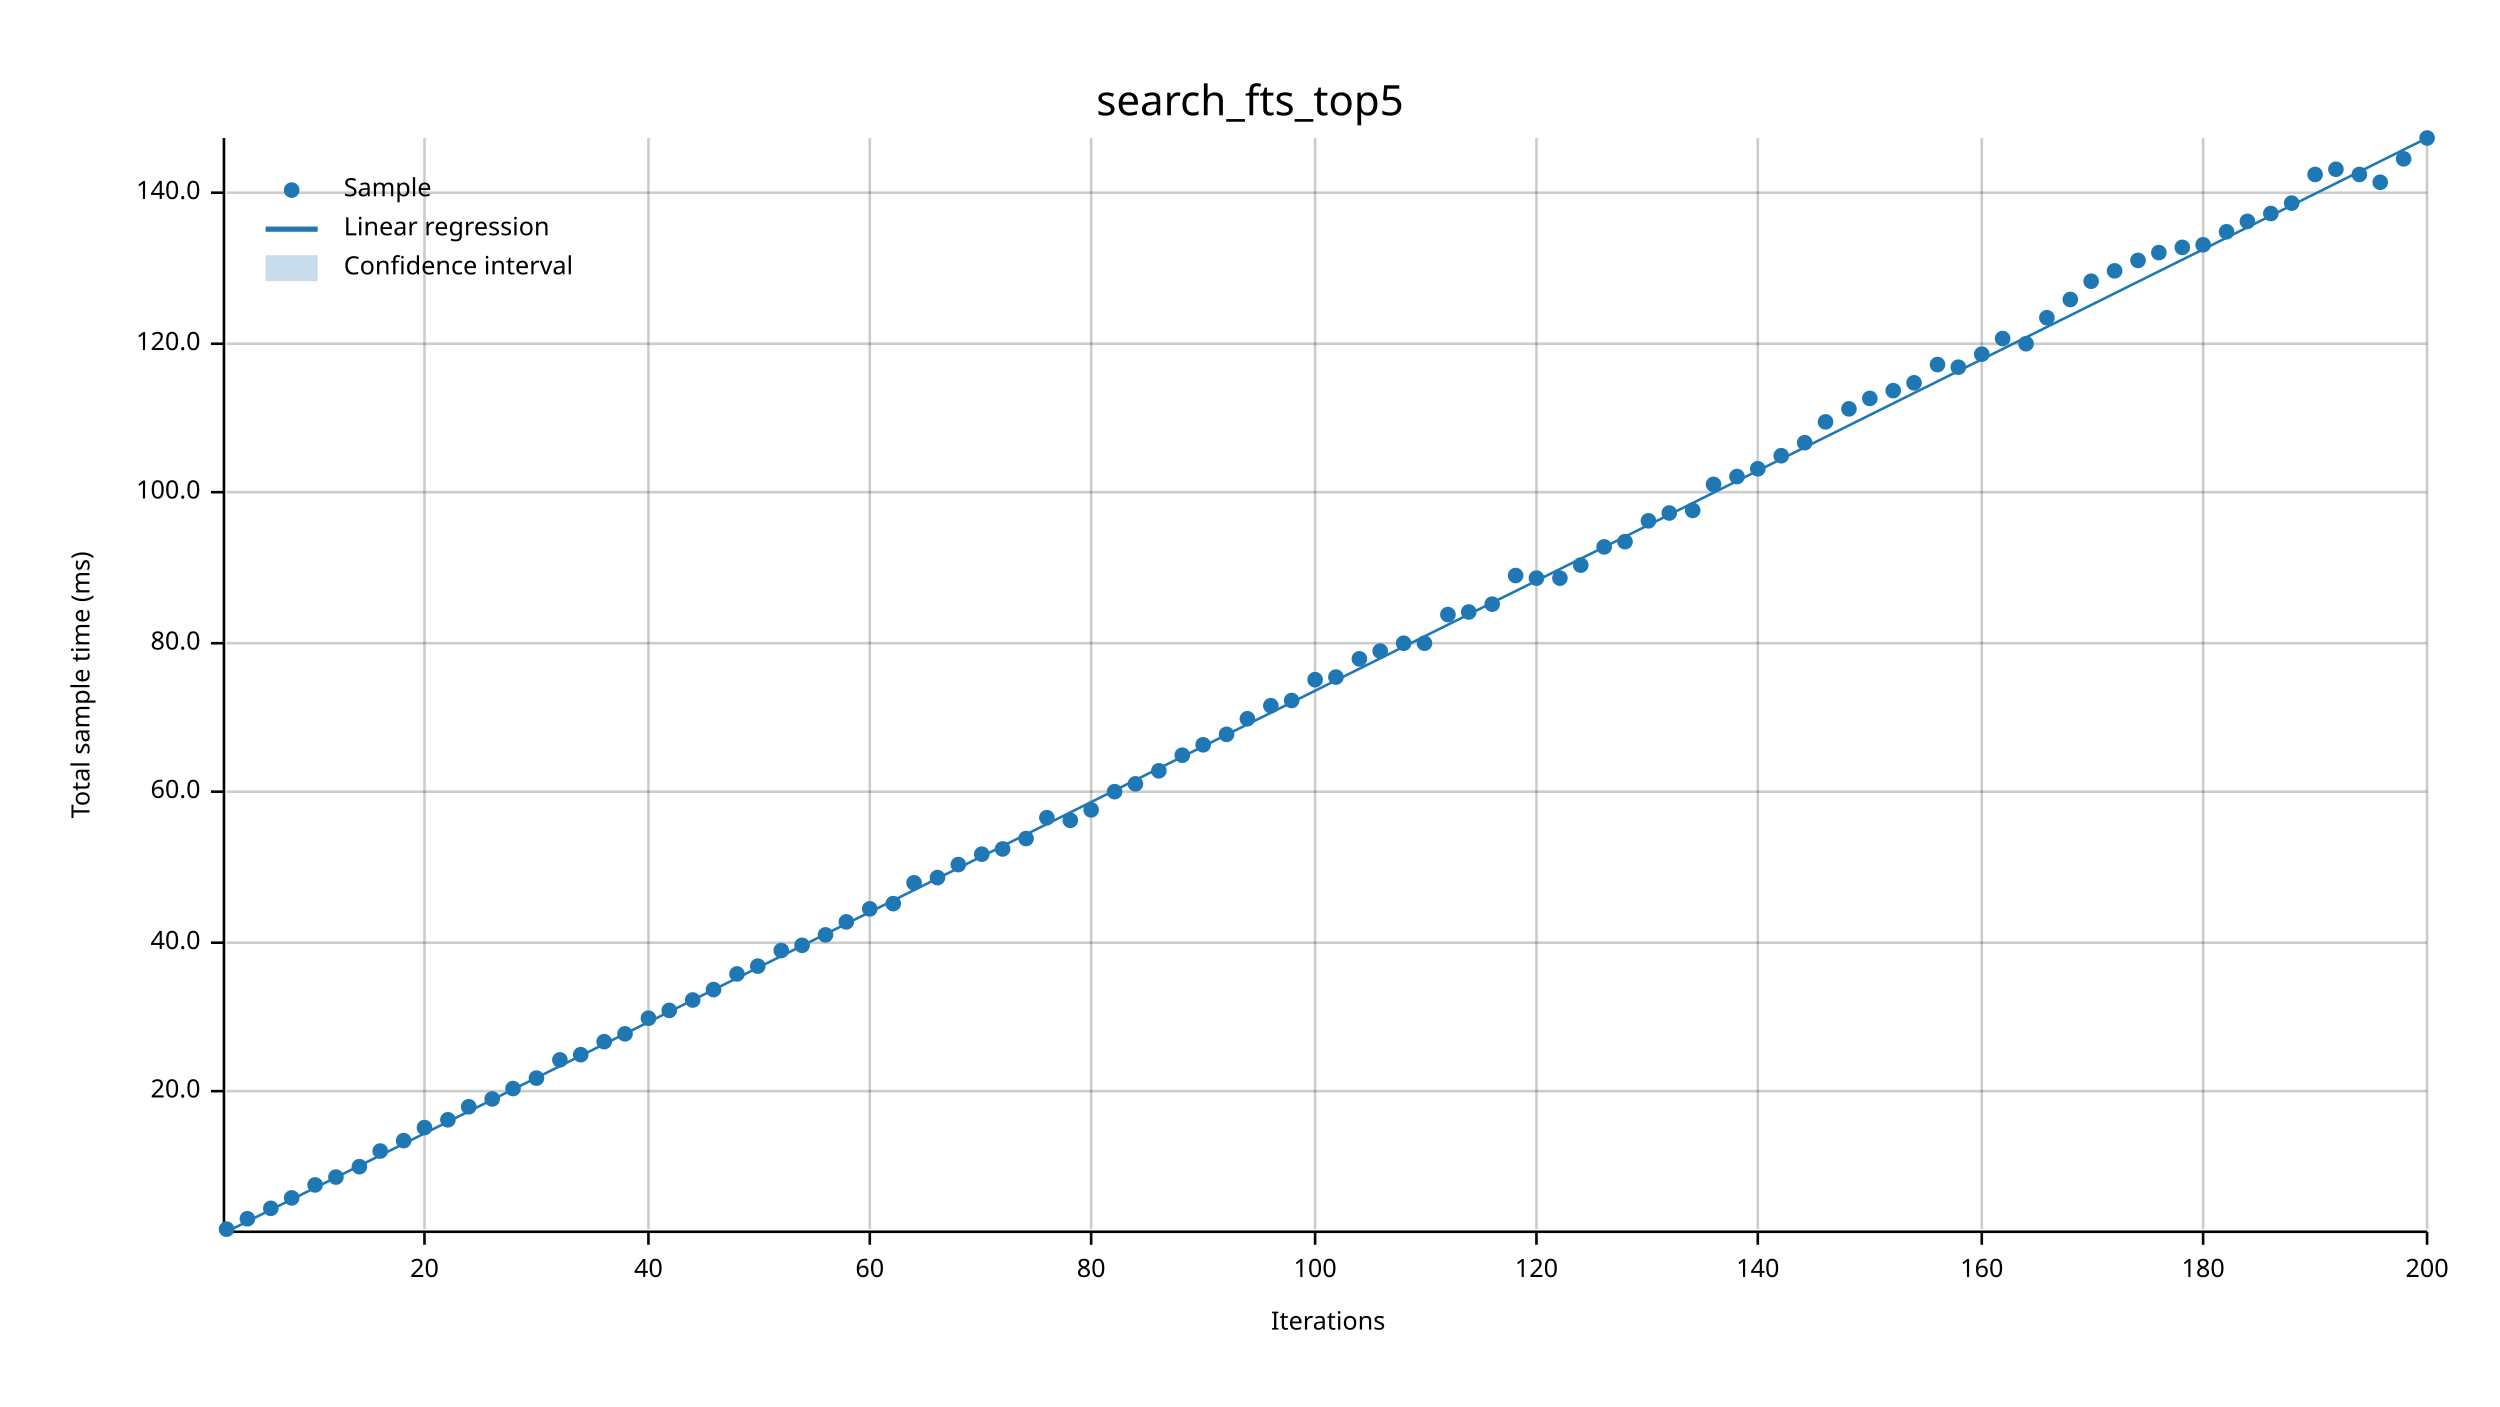
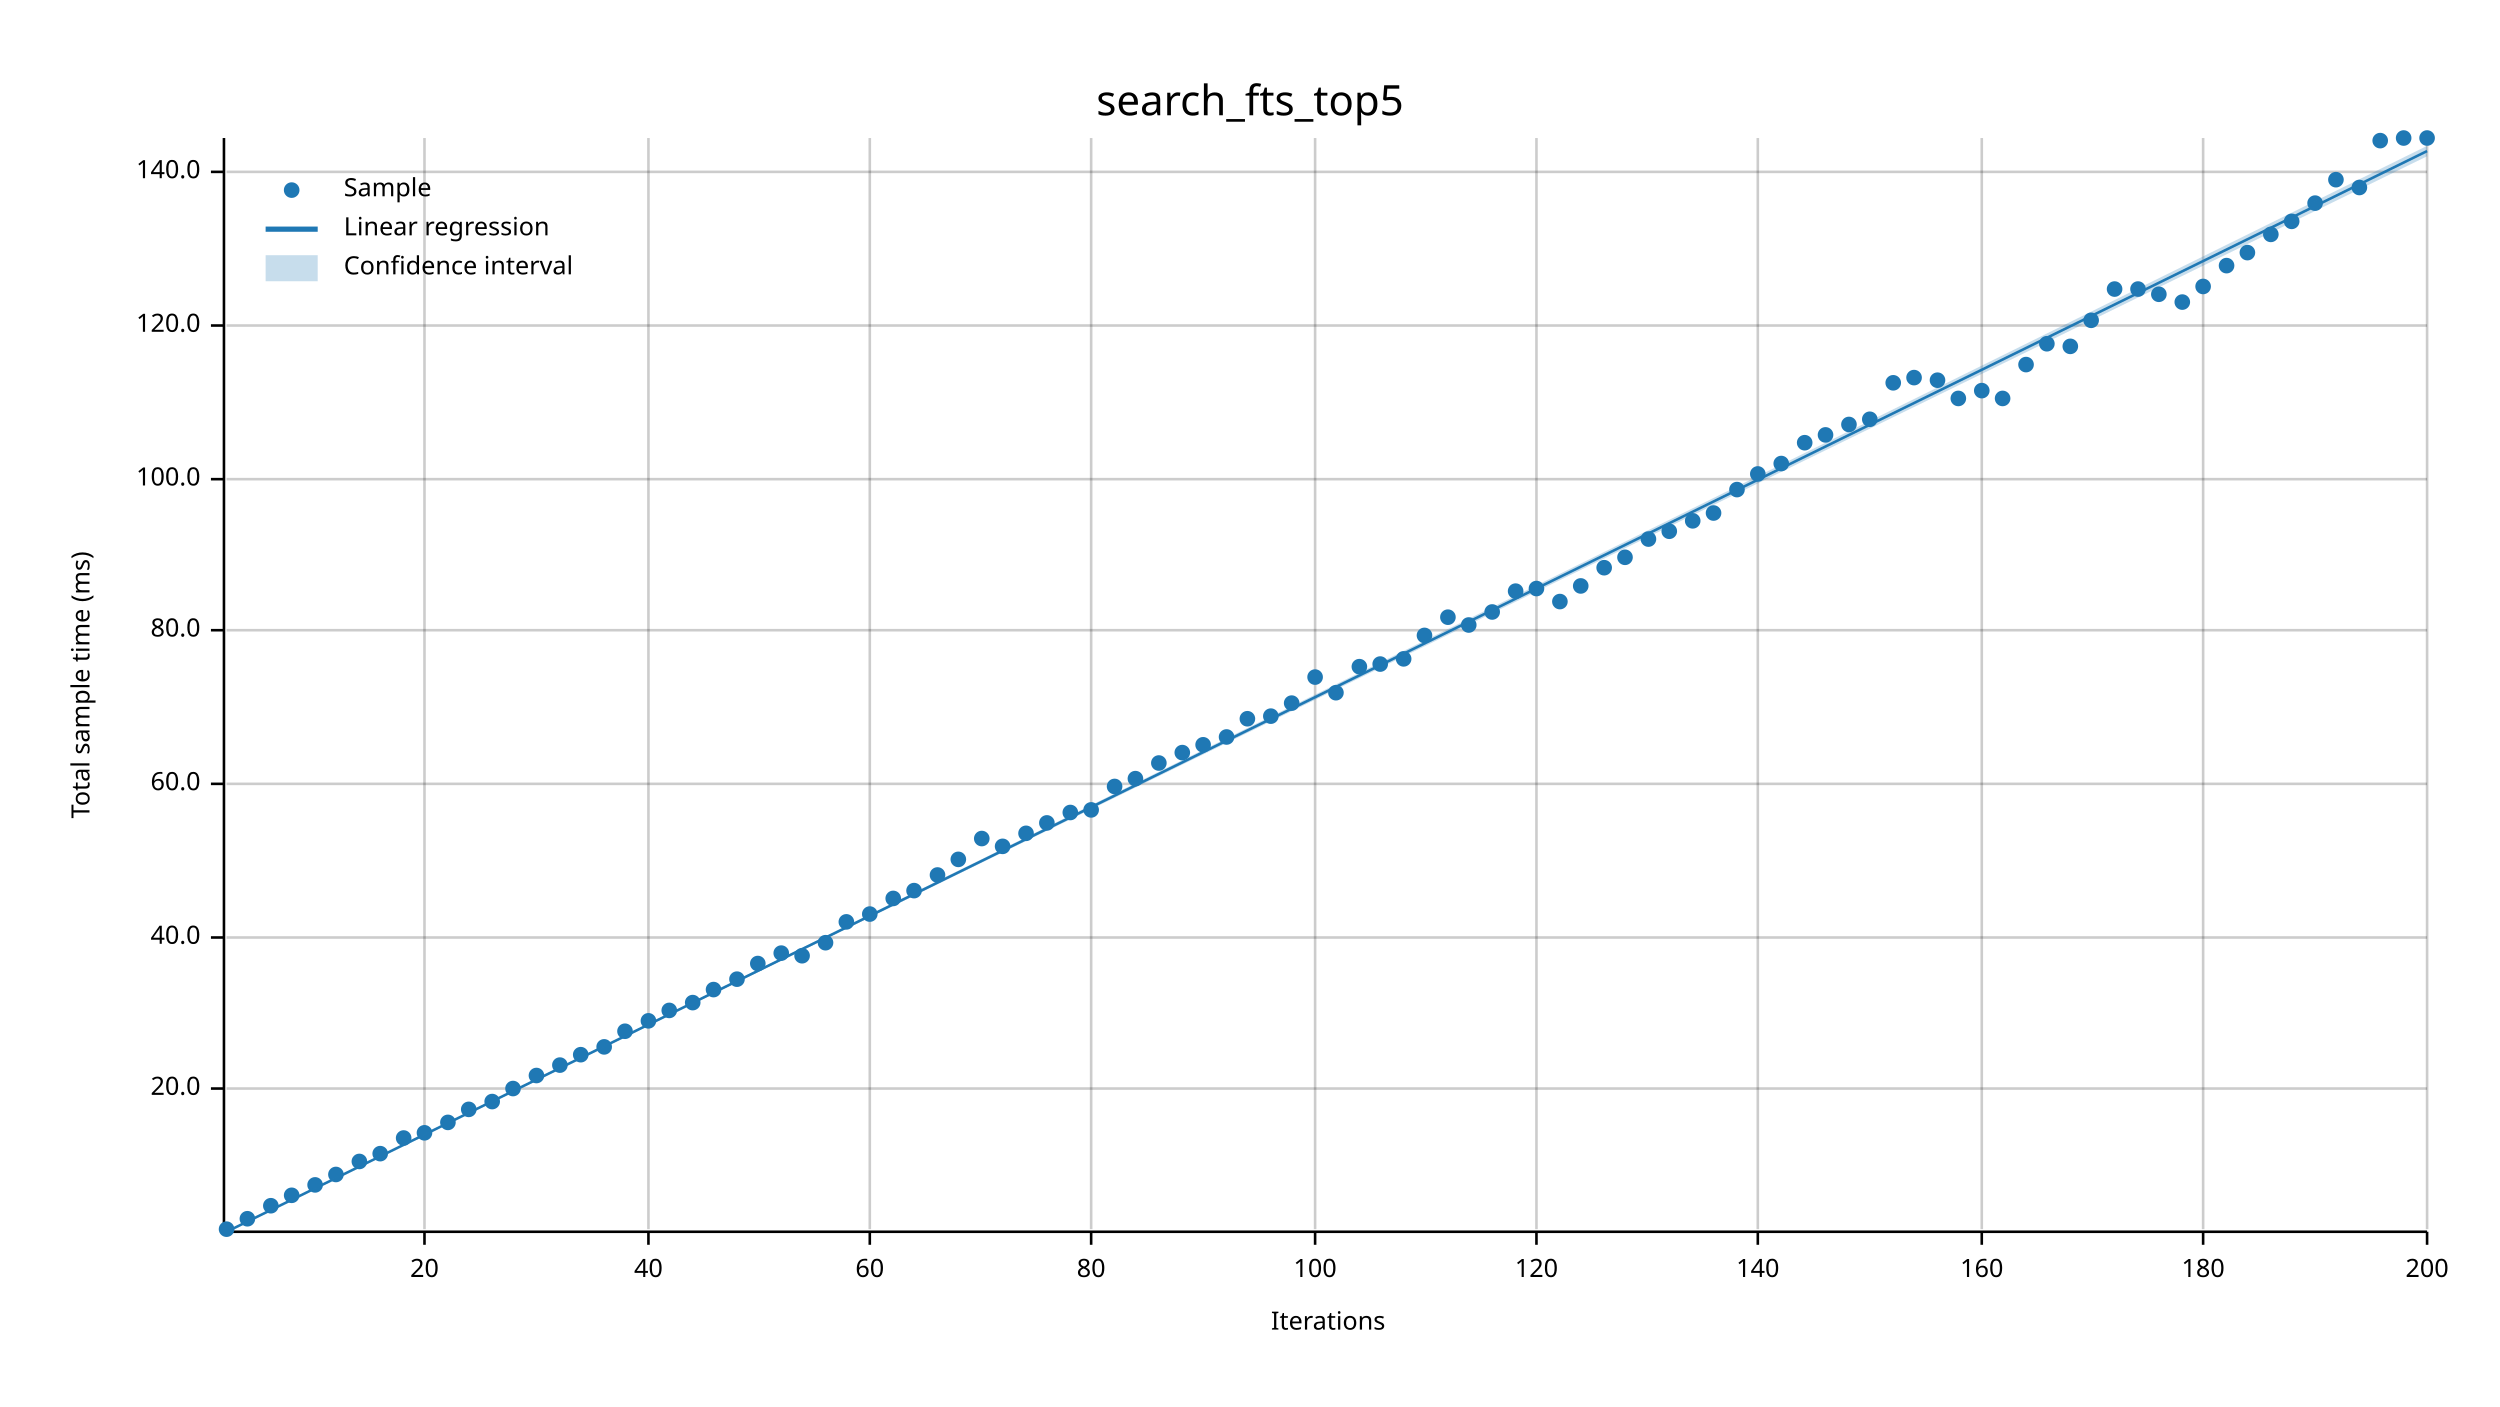
<svg xmlns="http://www.w3.org/2000/svg" width="960" height="540" viewBox="0 0 960 540">
  <text x="480" y="32" dy="0.76em" text-anchor="middle" font-family="sans-serif" font-size="16.129" opacity="1" fill="#000000">
search_fts_top5
</text>
  <text x="27" y="263" dy="0.76em" text-anchor="middle" font-family="sans-serif" font-size="9.677" opacity="1" fill="#000000" transform="rotate(270, 27, 263)">
Total sample time (ms)
</text>
  <text x="510" y="513" dy="-0.5ex" text-anchor="middle" font-family="sans-serif" font-size="9.677" opacity="1" fill="#000000">
Iterations
</text>
  <line opacity="0.2" stroke="#000000" stroke-width="1" x1="163" y1="472" x2="163" y2="53" />
  <line opacity="0.2" stroke="#000000" stroke-width="1" x1="249" y1="472" x2="249" y2="53" />
  <line opacity="0.2" stroke="#000000" stroke-width="1" x1="334" y1="472" x2="334" y2="53" />
  <line opacity="0.2" stroke="#000000" stroke-width="1" x1="419" y1="472" x2="419" y2="53" />
  <line opacity="0.2" stroke="#000000" stroke-width="1" x1="505" y1="472" x2="505" y2="53" />
  <line opacity="0.2" stroke="#000000" stroke-width="1" x1="590" y1="472" x2="590" y2="53" />
  <line opacity="0.2" stroke="#000000" stroke-width="1" x1="675" y1="472" x2="675" y2="53" />
  <line opacity="0.2" stroke="#000000" stroke-width="1" x1="761" y1="472" x2="761" y2="53" />
  <line opacity="0.2" stroke="#000000" stroke-width="1" x1="846" y1="472" x2="846" y2="53" />
  <line opacity="0.2" stroke="#000000" stroke-width="1" x1="932" y1="472" x2="932" y2="53" />
-   <line opacity="0.2" stroke="#000000" stroke-width="1" x1="87" y1="419" x2="932" y2="419" />
-   <line opacity="0.2" stroke="#000000" stroke-width="1" x1="87" y1="362" x2="932" y2="362" />
-   <line opacity="0.2" stroke="#000000" stroke-width="1" x1="87" y1="304" x2="932" y2="304" />
-   <line opacity="0.2" stroke="#000000" stroke-width="1" x1="87" y1="247" x2="932" y2="247" />
-   <line opacity="0.2" stroke="#000000" stroke-width="1" x1="87" y1="189" x2="932" y2="189" />
-   <line opacity="0.2" stroke="#000000" stroke-width="1" x1="87" y1="132" x2="932" y2="132" />
-   <line opacity="0.2" stroke="#000000" stroke-width="1" x1="87" y1="74" x2="932" y2="74" />
+   <line opacity="0.2" stroke="#000000" stroke-width="1" x1="87" y1="418" x2="932" y2="418" />
+   <line opacity="0.2" stroke="#000000" stroke-width="1" x1="87" y1="360" x2="932" y2="360" />
+   <line opacity="0.2" stroke="#000000" stroke-width="1" x1="87" y1="301" x2="932" y2="301" />
+   <line opacity="0.2" stroke="#000000" stroke-width="1" x1="87" y1="242" x2="932" y2="242" />
+   <line opacity="0.2" stroke="#000000" stroke-width="1" x1="87" y1="184" x2="932" y2="184" />
+   <line opacity="0.2" stroke="#000000" stroke-width="1" x1="87" y1="125" x2="932" y2="125" />
+   <line opacity="0.2" stroke="#000000" stroke-width="1" x1="87" y1="66" x2="932" y2="66" />
  <polyline fill="none" opacity="1" stroke="#000000" stroke-width="1" points="86,53 86,472 " />
-   <text x="77" y="419" dy="0.5ex" text-anchor="end" font-family="sans-serif" font-size="9.677" opacity="1" fill="#000000">
+   <text x="77" y="418" dy="0.5ex" text-anchor="end" font-family="sans-serif" font-size="9.677" opacity="1" fill="#000000">
20.0
</text>
-   <polyline fill="none" opacity="1" stroke="#000000" stroke-width="1" points="81,419 86,419 " />
-   <text x="77" y="362" dy="0.5ex" text-anchor="end" font-family="sans-serif" font-size="9.677" opacity="1" fill="#000000">
+   <polyline fill="none" opacity="1" stroke="#000000" stroke-width="1" points="81,418 86,418 " />
+   <text x="77" y="360" dy="0.5ex" text-anchor="end" font-family="sans-serif" font-size="9.677" opacity="1" fill="#000000">
40.0
</text>
-   <polyline fill="none" opacity="1" stroke="#000000" stroke-width="1" points="81,362 86,362 " />
-   <text x="77" y="304" dy="0.5ex" text-anchor="end" font-family="sans-serif" font-size="9.677" opacity="1" fill="#000000">
+   <polyline fill="none" opacity="1" stroke="#000000" stroke-width="1" points="81,360 86,360 " />
+   <text x="77" y="301" dy="0.5ex" text-anchor="end" font-family="sans-serif" font-size="9.677" opacity="1" fill="#000000">
60.0
</text>
-   <polyline fill="none" opacity="1" stroke="#000000" stroke-width="1" points="81,304 86,304 " />
-   <text x="77" y="247" dy="0.5ex" text-anchor="end" font-family="sans-serif" font-size="9.677" opacity="1" fill="#000000">
+   <polyline fill="none" opacity="1" stroke="#000000" stroke-width="1" points="81,301 86,301 " />
+   <text x="77" y="242" dy="0.5ex" text-anchor="end" font-family="sans-serif" font-size="9.677" opacity="1" fill="#000000">
80.0
</text>
-   <polyline fill="none" opacity="1" stroke="#000000" stroke-width="1" points="81,247 86,247 " />
-   <text x="77" y="189" dy="0.5ex" text-anchor="end" font-family="sans-serif" font-size="9.677" opacity="1" fill="#000000">
+   <polyline fill="none" opacity="1" stroke="#000000" stroke-width="1" points="81,242 86,242 " />
+   <text x="77" y="184" dy="0.5ex" text-anchor="end" font-family="sans-serif" font-size="9.677" opacity="1" fill="#000000">
100.0
</text>
-   <polyline fill="none" opacity="1" stroke="#000000" stroke-width="1" points="81,189 86,189 " />
-   <text x="77" y="132" dy="0.5ex" text-anchor="end" font-family="sans-serif" font-size="9.677" opacity="1" fill="#000000">
+   <polyline fill="none" opacity="1" stroke="#000000" stroke-width="1" points="81,184 86,184 " />
+   <text x="77" y="125" dy="0.5ex" text-anchor="end" font-family="sans-serif" font-size="9.677" opacity="1" fill="#000000">
120.0
</text>
-   <polyline fill="none" opacity="1" stroke="#000000" stroke-width="1" points="81,132 86,132 " />
-   <text x="77" y="74" dy="0.5ex" text-anchor="end" font-family="sans-serif" font-size="9.677" opacity="1" fill="#000000">
+   <polyline fill="none" opacity="1" stroke="#000000" stroke-width="1" points="81,125 86,125 " />
+   <text x="77" y="66" dy="0.5ex" text-anchor="end" font-family="sans-serif" font-size="9.677" opacity="1" fill="#000000">
140.0
</text>
-   <polyline fill="none" opacity="1" stroke="#000000" stroke-width="1" points="81,74 86,74 " />
+   <polyline fill="none" opacity="1" stroke="#000000" stroke-width="1" points="81,66 86,66 " />
  <polyline fill="none" opacity="1" stroke="#000000" stroke-width="1" points="87,473 932,473 " />
  <text x="163" y="483" dy="0.76em" text-anchor="middle" font-family="sans-serif" font-size="9.677" opacity="1" fill="#000000">
20
</text>
  <polyline fill="none" opacity="1" stroke="#000000" stroke-width="1" points="163,473 163,478 " />
  <text x="249" y="483" dy="0.76em" text-anchor="middle" font-family="sans-serif" font-size="9.677" opacity="1" fill="#000000">
40
</text>
  <polyline fill="none" opacity="1" stroke="#000000" stroke-width="1" points="249,473 249,478 " />
  <text x="334" y="483" dy="0.76em" text-anchor="middle" font-family="sans-serif" font-size="9.677" opacity="1" fill="#000000">
60
</text>
  <polyline fill="none" opacity="1" stroke="#000000" stroke-width="1" points="334,473 334,478 " />
  <text x="419" y="483" dy="0.76em" text-anchor="middle" font-family="sans-serif" font-size="9.677" opacity="1" fill="#000000">
80
</text>
  <polyline fill="none" opacity="1" stroke="#000000" stroke-width="1" points="419,473 419,478 " />
  <text x="505" y="483" dy="0.76em" text-anchor="middle" font-family="sans-serif" font-size="9.677" opacity="1" fill="#000000">
100
</text>
  <polyline fill="none" opacity="1" stroke="#000000" stroke-width="1" points="505,473 505,478 " />
  <text x="590" y="483" dy="0.76em" text-anchor="middle" font-family="sans-serif" font-size="9.677" opacity="1" fill="#000000">
120
</text>
  <polyline fill="none" opacity="1" stroke="#000000" stroke-width="1" points="590,473 590,478 " />
  <text x="675" y="483" dy="0.76em" text-anchor="middle" font-family="sans-serif" font-size="9.677" opacity="1" fill="#000000">
140
</text>
  <polyline fill="none" opacity="1" stroke="#000000" stroke-width="1" points="675,473 675,478 " />
  <text x="761" y="483" dy="0.76em" text-anchor="middle" font-family="sans-serif" font-size="9.677" opacity="1" fill="#000000">
160
</text>
  <polyline fill="none" opacity="1" stroke="#000000" stroke-width="1" points="761,473 761,478 " />
  <text x="846" y="483" dy="0.76em" text-anchor="middle" font-family="sans-serif" font-size="9.677" opacity="1" fill="#000000">
180
</text>
  <polyline fill="none" opacity="1" stroke="#000000" stroke-width="1" points="846,473 846,478 " />
  <text x="932" y="483" dy="0.76em" text-anchor="middle" font-family="sans-serif" font-size="9.677" opacity="1" fill="#000000">
200
</text>
  <polyline fill="none" opacity="1" stroke="#000000" stroke-width="1" points="932,473 932,478 " />
  <circle cx="87" cy="472" r="3" opacity="1" fill="#1F78B4" stroke="none" stroke-width="1" />
  <circle cx="95" cy="468" r="3" opacity="1" fill="#1F78B4" stroke="none" stroke-width="1" />
-   <circle cx="104" cy="464" r="3" opacity="1" fill="#1F78B4" stroke="none" stroke-width="1" />
-   <circle cx="112" cy="460" r="3" opacity="1" fill="#1F78B4" stroke="none" stroke-width="1" />
+   <circle cx="104" cy="463" r="3" opacity="1" fill="#1F78B4" stroke="none" stroke-width="1" />
+   <circle cx="112" cy="459" r="3" opacity="1" fill="#1F78B4" stroke="none" stroke-width="1" />
  <circle cx="121" cy="455" r="3" opacity="1" fill="#1F78B4" stroke="none" stroke-width="1" />
-   <circle cx="129" cy="452" r="3" opacity="1" fill="#1F78B4" stroke="none" stroke-width="1" />
-   <circle cx="138" cy="448" r="3" opacity="1" fill="#1F78B4" stroke="none" stroke-width="1" />
-   <circle cx="146" cy="442" r="3" opacity="1" fill="#1F78B4" stroke="none" stroke-width="1" />
-   <circle cx="155" cy="438" r="3" opacity="1" fill="#1F78B4" stroke="none" stroke-width="1" />
-   <circle cx="163" cy="433" r="3" opacity="1" fill="#1F78B4" stroke="none" stroke-width="1" />
-   <circle cx="172" cy="430" r="3" opacity="1" fill="#1F78B4" stroke="none" stroke-width="1" />
-   <circle cx="180" cy="425" r="3" opacity="1" fill="#1F78B4" stroke="none" stroke-width="1" />
-   <circle cx="189" cy="422" r="3" opacity="1" fill="#1F78B4" stroke="none" stroke-width="1" />
+   <circle cx="129" cy="451" r="3" opacity="1" fill="#1F78B4" stroke="none" stroke-width="1" />
+   <circle cx="138" cy="446" r="3" opacity="1" fill="#1F78B4" stroke="none" stroke-width="1" />
+   <circle cx="146" cy="443" r="3" opacity="1" fill="#1F78B4" stroke="none" stroke-width="1" />
+   <circle cx="155" cy="437" r="3" opacity="1" fill="#1F78B4" stroke="none" stroke-width="1" />
+   <circle cx="163" cy="435" r="3" opacity="1" fill="#1F78B4" stroke="none" stroke-width="1" />
+   <circle cx="172" cy="431" r="3" opacity="1" fill="#1F78B4" stroke="none" stroke-width="1" />
+   <circle cx="180" cy="426" r="3" opacity="1" fill="#1F78B4" stroke="none" stroke-width="1" />
+   <circle cx="189" cy="423" r="3" opacity="1" fill="#1F78B4" stroke="none" stroke-width="1" />
  <circle cx="197" cy="418" r="3" opacity="1" fill="#1F78B4" stroke="none" stroke-width="1" />
-   <circle cx="206" cy="414" r="3" opacity="1" fill="#1F78B4" stroke="none" stroke-width="1" />
-   <circle cx="215" cy="407" r="3" opacity="1" fill="#1F78B4" stroke="none" stroke-width="1" />
+   <circle cx="206" cy="413" r="3" opacity="1" fill="#1F78B4" stroke="none" stroke-width="1" />
+   <circle cx="215" cy="409" r="3" opacity="1" fill="#1F78B4" stroke="none" stroke-width="1" />
  <circle cx="223" cy="405" r="3" opacity="1" fill="#1F78B4" stroke="none" stroke-width="1" />
-   <circle cx="232" cy="400" r="3" opacity="1" fill="#1F78B4" stroke="none" stroke-width="1" />
-   <circle cx="240" cy="397" r="3" opacity="1" fill="#1F78B4" stroke="none" stroke-width="1" />
-   <circle cx="249" cy="391" r="3" opacity="1" fill="#1F78B4" stroke="none" stroke-width="1" />
+   <circle cx="232" cy="402" r="3" opacity="1" fill="#1F78B4" stroke="none" stroke-width="1" />
+   <circle cx="240" cy="396" r="3" opacity="1" fill="#1F78B4" stroke="none" stroke-width="1" />
+   <circle cx="249" cy="392" r="3" opacity="1" fill="#1F78B4" stroke="none" stroke-width="1" />
  <circle cx="257" cy="388" r="3" opacity="1" fill="#1F78B4" stroke="none" stroke-width="1" />
-   <circle cx="266" cy="384" r="3" opacity="1" fill="#1F78B4" stroke="none" stroke-width="1" />
+   <circle cx="266" cy="385" r="3" opacity="1" fill="#1F78B4" stroke="none" stroke-width="1" />
  <circle cx="274" cy="380" r="3" opacity="1" fill="#1F78B4" stroke="none" stroke-width="1" />
-   <circle cx="283" cy="374" r="3" opacity="1" fill="#1F78B4" stroke="none" stroke-width="1" />
-   <circle cx="291" cy="371" r="3" opacity="1" fill="#1F78B4" stroke="none" stroke-width="1" />
-   <circle cx="300" cy="365" r="3" opacity="1" fill="#1F78B4" stroke="none" stroke-width="1" />
-   <circle cx="308" cy="363" r="3" opacity="1" fill="#1F78B4" stroke="none" stroke-width="1" />
-   <circle cx="317" cy="359" r="3" opacity="1" fill="#1F78B4" stroke="none" stroke-width="1" />
+   <circle cx="283" cy="376" r="3" opacity="1" fill="#1F78B4" stroke="none" stroke-width="1" />
+   <circle cx="291" cy="370" r="3" opacity="1" fill="#1F78B4" stroke="none" stroke-width="1" />
+   <circle cx="300" cy="366" r="3" opacity="1" fill="#1F78B4" stroke="none" stroke-width="1" />
+   <circle cx="308" cy="367" r="3" opacity="1" fill="#1F78B4" stroke="none" stroke-width="1" />
+   <circle cx="317" cy="362" r="3" opacity="1" fill="#1F78B4" stroke="none" stroke-width="1" />
  <circle cx="325" cy="354" r="3" opacity="1" fill="#1F78B4" stroke="none" stroke-width="1" />
-   <circle cx="334" cy="349" r="3" opacity="1" fill="#1F78B4" stroke="none" stroke-width="1" />
-   <circle cx="343" cy="347" r="3" opacity="1" fill="#1F78B4" stroke="none" stroke-width="1" />
-   <circle cx="351" cy="339" r="3" opacity="1" fill="#1F78B4" stroke="none" stroke-width="1" />
-   <circle cx="360" cy="337" r="3" opacity="1" fill="#1F78B4" stroke="none" stroke-width="1" />
-   <circle cx="368" cy="332" r="3" opacity="1" fill="#1F78B4" stroke="none" stroke-width="1" />
-   <circle cx="377" cy="328" r="3" opacity="1" fill="#1F78B4" stroke="none" stroke-width="1" />
-   <circle cx="385" cy="326" r="3" opacity="1" fill="#1F78B4" stroke="none" stroke-width="1" />
-   <circle cx="394" cy="322" r="3" opacity="1" fill="#1F78B4" stroke="none" stroke-width="1" />
-   <circle cx="402" cy="314" r="3" opacity="1" fill="#1F78B4" stroke="none" stroke-width="1" />
-   <circle cx="411" cy="315" r="3" opacity="1" fill="#1F78B4" stroke="none" stroke-width="1" />
+   <circle cx="334" cy="351" r="3" opacity="1" fill="#1F78B4" stroke="none" stroke-width="1" />
+   <circle cx="343" cy="345" r="3" opacity="1" fill="#1F78B4" stroke="none" stroke-width="1" />
+   <circle cx="351" cy="342" r="3" opacity="1" fill="#1F78B4" stroke="none" stroke-width="1" />
+   <circle cx="360" cy="336" r="3" opacity="1" fill="#1F78B4" stroke="none" stroke-width="1" />
+   <circle cx="368" cy="330" r="3" opacity="1" fill="#1F78B4" stroke="none" stroke-width="1" />
+   <circle cx="377" cy="322" r="3" opacity="1" fill="#1F78B4" stroke="none" stroke-width="1" />
+   <circle cx="385" cy="325" r="3" opacity="1" fill="#1F78B4" stroke="none" stroke-width="1" />
+   <circle cx="394" cy="320" r="3" opacity="1" fill="#1F78B4" stroke="none" stroke-width="1" />
+   <circle cx="402" cy="316" r="3" opacity="1" fill="#1F78B4" stroke="none" stroke-width="1" />
+   <circle cx="411" cy="312" r="3" opacity="1" fill="#1F78B4" stroke="none" stroke-width="1" />
  <circle cx="419" cy="311" r="3" opacity="1" fill="#1F78B4" stroke="none" stroke-width="1" />
-   <circle cx="428" cy="304" r="3" opacity="1" fill="#1F78B4" stroke="none" stroke-width="1" />
-   <circle cx="436" cy="301" r="3" opacity="1" fill="#1F78B4" stroke="none" stroke-width="1" />
-   <circle cx="445" cy="296" r="3" opacity="1" fill="#1F78B4" stroke="none" stroke-width="1" />
-   <circle cx="454" cy="290" r="3" opacity="1" fill="#1F78B4" stroke="none" stroke-width="1" />
+   <circle cx="428" cy="302" r="3" opacity="1" fill="#1F78B4" stroke="none" stroke-width="1" />
+   <circle cx="436" cy="299" r="3" opacity="1" fill="#1F78B4" stroke="none" stroke-width="1" />
+   <circle cx="445" cy="293" r="3" opacity="1" fill="#1F78B4" stroke="none" stroke-width="1" />
+   <circle cx="454" cy="289" r="3" opacity="1" fill="#1F78B4" stroke="none" stroke-width="1" />
  <circle cx="462" cy="286" r="3" opacity="1" fill="#1F78B4" stroke="none" stroke-width="1" />
-   <circle cx="471" cy="282" r="3" opacity="1" fill="#1F78B4" stroke="none" stroke-width="1" />
+   <circle cx="471" cy="283" r="3" opacity="1" fill="#1F78B4" stroke="none" stroke-width="1" />
  <circle cx="479" cy="276" r="3" opacity="1" fill="#1F78B4" stroke="none" stroke-width="1" />
-   <circle cx="488" cy="271" r="3" opacity="1" fill="#1F78B4" stroke="none" stroke-width="1" />
-   <circle cx="496" cy="269" r="3" opacity="1" fill="#1F78B4" stroke="none" stroke-width="1" />
-   <circle cx="505" cy="261" r="3" opacity="1" fill="#1F78B4" stroke="none" stroke-width="1" />
-   <circle cx="513" cy="260" r="3" opacity="1" fill="#1F78B4" stroke="none" stroke-width="1" />
-   <circle cx="522" cy="253" r="3" opacity="1" fill="#1F78B4" stroke="none" stroke-width="1" />
-   <circle cx="530" cy="250" r="3" opacity="1" fill="#1F78B4" stroke="none" stroke-width="1" />
-   <circle cx="539" cy="247" r="3" opacity="1" fill="#1F78B4" stroke="none" stroke-width="1" />
-   <circle cx="547" cy="247" r="3" opacity="1" fill="#1F78B4" stroke="none" stroke-width="1" />
-   <circle cx="556" cy="236" r="3" opacity="1" fill="#1F78B4" stroke="none" stroke-width="1" />
-   <circle cx="564" cy="235" r="3" opacity="1" fill="#1F78B4" stroke="none" stroke-width="1" />
-   <circle cx="573" cy="232" r="3" opacity="1" fill="#1F78B4" stroke="none" stroke-width="1" />
-   <circle cx="582" cy="221" r="3" opacity="1" fill="#1F78B4" stroke="none" stroke-width="1" />
-   <circle cx="590" cy="222" r="3" opacity="1" fill="#1F78B4" stroke="none" stroke-width="1" />
-   <circle cx="599" cy="222" r="3" opacity="1" fill="#1F78B4" stroke="none" stroke-width="1" />
-   <circle cx="607" cy="217" r="3" opacity="1" fill="#1F78B4" stroke="none" stroke-width="1" />
-   <circle cx="616" cy="210" r="3" opacity="1" fill="#1F78B4" stroke="none" stroke-width="1" />
-   <circle cx="624" cy="208" r="3" opacity="1" fill="#1F78B4" stroke="none" stroke-width="1" />
-   <circle cx="633" cy="200" r="3" opacity="1" fill="#1F78B4" stroke="none" stroke-width="1" />
-   <circle cx="641" cy="197" r="3" opacity="1" fill="#1F78B4" stroke="none" stroke-width="1" />
-   <circle cx="650" cy="196" r="3" opacity="1" fill="#1F78B4" stroke="none" stroke-width="1" />
-   <circle cx="658" cy="186" r="3" opacity="1" fill="#1F78B4" stroke="none" stroke-width="1" />
-   <circle cx="667" cy="183" r="3" opacity="1" fill="#1F78B4" stroke="none" stroke-width="1" />
-   <circle cx="675" cy="180" r="3" opacity="1" fill="#1F78B4" stroke="none" stroke-width="1" />
-   <circle cx="684" cy="175" r="3" opacity="1" fill="#1F78B4" stroke="none" stroke-width="1" />
+   <circle cx="488" cy="275" r="3" opacity="1" fill="#1F78B4" stroke="none" stroke-width="1" />
+   <circle cx="496" cy="270" r="3" opacity="1" fill="#1F78B4" stroke="none" stroke-width="1" />
+   <circle cx="505" cy="260" r="3" opacity="1" fill="#1F78B4" stroke="none" stroke-width="1" />
+   <circle cx="513" cy="266" r="3" opacity="1" fill="#1F78B4" stroke="none" stroke-width="1" />
+   <circle cx="522" cy="256" r="3" opacity="1" fill="#1F78B4" stroke="none" stroke-width="1" />
+   <circle cx="530" cy="255" r="3" opacity="1" fill="#1F78B4" stroke="none" stroke-width="1" />
+   <circle cx="539" cy="253" r="3" opacity="1" fill="#1F78B4" stroke="none" stroke-width="1" />
+   <circle cx="547" cy="244" r="3" opacity="1" fill="#1F78B4" stroke="none" stroke-width="1" />
+   <circle cx="556" cy="237" r="3" opacity="1" fill="#1F78B4" stroke="none" stroke-width="1" />
+   <circle cx="564" cy="240" r="3" opacity="1" fill="#1F78B4" stroke="none" stroke-width="1" />
+   <circle cx="573" cy="235" r="3" opacity="1" fill="#1F78B4" stroke="none" stroke-width="1" />
+   <circle cx="582" cy="227" r="3" opacity="1" fill="#1F78B4" stroke="none" stroke-width="1" />
+   <circle cx="590" cy="226" r="3" opacity="1" fill="#1F78B4" stroke="none" stroke-width="1" />
+   <circle cx="599" cy="231" r="3" opacity="1" fill="#1F78B4" stroke="none" stroke-width="1" />
+   <circle cx="607" cy="225" r="3" opacity="1" fill="#1F78B4" stroke="none" stroke-width="1" />
+   <circle cx="616" cy="218" r="3" opacity="1" fill="#1F78B4" stroke="none" stroke-width="1" />
+   <circle cx="624" cy="214" r="3" opacity="1" fill="#1F78B4" stroke="none" stroke-width="1" />
+   <circle cx="633" cy="207" r="3" opacity="1" fill="#1F78B4" stroke="none" stroke-width="1" />
+   <circle cx="641" cy="204" r="3" opacity="1" fill="#1F78B4" stroke="none" stroke-width="1" />
+   <circle cx="650" cy="200" r="3" opacity="1" fill="#1F78B4" stroke="none" stroke-width="1" />
+   <circle cx="658" cy="197" r="3" opacity="1" fill="#1F78B4" stroke="none" stroke-width="1" />
+   <circle cx="667" cy="188" r="3" opacity="1" fill="#1F78B4" stroke="none" stroke-width="1" />
+   <circle cx="675" cy="182" r="3" opacity="1" fill="#1F78B4" stroke="none" stroke-width="1" />
+   <circle cx="684" cy="178" r="3" opacity="1" fill="#1F78B4" stroke="none" stroke-width="1" />
  <circle cx="693" cy="170" r="3" opacity="1" fill="#1F78B4" stroke="none" stroke-width="1" />
-   <circle cx="701" cy="162" r="3" opacity="1" fill="#1F78B4" stroke="none" stroke-width="1" />
-   <circle cx="710" cy="157" r="3" opacity="1" fill="#1F78B4" stroke="none" stroke-width="1" />
-   <circle cx="718" cy="153" r="3" opacity="1" fill="#1F78B4" stroke="none" stroke-width="1" />
-   <circle cx="727" cy="150" r="3" opacity="1" fill="#1F78B4" stroke="none" stroke-width="1" />
-   <circle cx="735" cy="147" r="3" opacity="1" fill="#1F78B4" stroke="none" stroke-width="1" />
-   <circle cx="744" cy="140" r="3" opacity="1" fill="#1F78B4" stroke="none" stroke-width="1" />
-   <circle cx="752" cy="141" r="3" opacity="1" fill="#1F78B4" stroke="none" stroke-width="1" />
-   <circle cx="761" cy="136" r="3" opacity="1" fill="#1F78B4" stroke="none" stroke-width="1" />
-   <circle cx="769" cy="130" r="3" opacity="1" fill="#1F78B4" stroke="none" stroke-width="1" />
-   <circle cx="778" cy="132" r="3" opacity="1" fill="#1F78B4" stroke="none" stroke-width="1" />
-   <circle cx="786" cy="122" r="3" opacity="1" fill="#1F78B4" stroke="none" stroke-width="1" />
-   <circle cx="795" cy="115" r="3" opacity="1" fill="#1F78B4" stroke="none" stroke-width="1" />
-   <circle cx="803" cy="108" r="3" opacity="1" fill="#1F78B4" stroke="none" stroke-width="1" />
-   <circle cx="812" cy="104" r="3" opacity="1" fill="#1F78B4" stroke="none" stroke-width="1" />
-   <circle cx="821" cy="100" r="3" opacity="1" fill="#1F78B4" stroke="none" stroke-width="1" />
-   <circle cx="829" cy="97" r="3" opacity="1" fill="#1F78B4" stroke="none" stroke-width="1" />
-   <circle cx="838" cy="95" r="3" opacity="1" fill="#1F78B4" stroke="none" stroke-width="1" />
-   <circle cx="846" cy="94" r="3" opacity="1" fill="#1F78B4" stroke="none" stroke-width="1" />
-   <circle cx="855" cy="89" r="3" opacity="1" fill="#1F78B4" stroke="none" stroke-width="1" />
-   <circle cx="863" cy="85" r="3" opacity="1" fill="#1F78B4" stroke="none" stroke-width="1" />
-   <circle cx="872" cy="82" r="3" opacity="1" fill="#1F78B4" stroke="none" stroke-width="1" />
-   <circle cx="880" cy="78" r="3" opacity="1" fill="#1F78B4" stroke="none" stroke-width="1" />
-   <circle cx="889" cy="67" r="3" opacity="1" fill="#1F78B4" stroke="none" stroke-width="1" />
-   <circle cx="897" cy="65" r="3" opacity="1" fill="#1F78B4" stroke="none" stroke-width="1" />
-   <circle cx="906" cy="67" r="3" opacity="1" fill="#1F78B4" stroke="none" stroke-width="1" />
-   <circle cx="914" cy="70" r="3" opacity="1" fill="#1F78B4" stroke="none" stroke-width="1" />
-   <circle cx="923" cy="61" r="3" opacity="1" fill="#1F78B4" stroke="none" stroke-width="1" />
+   <circle cx="701" cy="167" r="3" opacity="1" fill="#1F78B4" stroke="none" stroke-width="1" />
+   <circle cx="710" cy="163" r="3" opacity="1" fill="#1F78B4" stroke="none" stroke-width="1" />
+   <circle cx="718" cy="161" r="3" opacity="1" fill="#1F78B4" stroke="none" stroke-width="1" />
+   <circle cx="727" cy="147" r="3" opacity="1" fill="#1F78B4" stroke="none" stroke-width="1" />
+   <circle cx="735" cy="145" r="3" opacity="1" fill="#1F78B4" stroke="none" stroke-width="1" />
+   <circle cx="744" cy="146" r="3" opacity="1" fill="#1F78B4" stroke="none" stroke-width="1" />
+   <circle cx="752" cy="153" r="3" opacity="1" fill="#1F78B4" stroke="none" stroke-width="1" />
+   <circle cx="761" cy="150" r="3" opacity="1" fill="#1F78B4" stroke="none" stroke-width="1" />
+   <circle cx="769" cy="153" r="3" opacity="1" fill="#1F78B4" stroke="none" stroke-width="1" />
+   <circle cx="778" cy="140" r="3" opacity="1" fill="#1F78B4" stroke="none" stroke-width="1" />
+   <circle cx="786" cy="132" r="3" opacity="1" fill="#1F78B4" stroke="none" stroke-width="1" />
+   <circle cx="795" cy="133" r="3" opacity="1" fill="#1F78B4" stroke="none" stroke-width="1" />
+   <circle cx="803" cy="123" r="3" opacity="1" fill="#1F78B4" stroke="none" stroke-width="1" />
+   <circle cx="812" cy="111" r="3" opacity="1" fill="#1F78B4" stroke="none" stroke-width="1" />
+   <circle cx="821" cy="111" r="3" opacity="1" fill="#1F78B4" stroke="none" stroke-width="1" />
+   <circle cx="829" cy="113" r="3" opacity="1" fill="#1F78B4" stroke="none" stroke-width="1" />
+   <circle cx="838" cy="116" r="3" opacity="1" fill="#1F78B4" stroke="none" stroke-width="1" />
+   <circle cx="846" cy="110" r="3" opacity="1" fill="#1F78B4" stroke="none" stroke-width="1" />
+   <circle cx="855" cy="102" r="3" opacity="1" fill="#1F78B4" stroke="none" stroke-width="1" />
+   <circle cx="863" cy="97" r="3" opacity="1" fill="#1F78B4" stroke="none" stroke-width="1" />
+   <circle cx="872" cy="90" r="3" opacity="1" fill="#1F78B4" stroke="none" stroke-width="1" />
+   <circle cx="880" cy="85" r="3" opacity="1" fill="#1F78B4" stroke="none" stroke-width="1" />
+   <circle cx="889" cy="78" r="3" opacity="1" fill="#1F78B4" stroke="none" stroke-width="1" />
+   <circle cx="897" cy="69" r="3" opacity="1" fill="#1F78B4" stroke="none" stroke-width="1" />
+   <circle cx="906" cy="72" r="3" opacity="1" fill="#1F78B4" stroke="none" stroke-width="1" />
+   <circle cx="914" cy="54" r="3" opacity="1" fill="#1F78B4" stroke="none" stroke-width="1" />
+   <circle cx="923" cy="53" r="3" opacity="1" fill="#1F78B4" stroke="none" stroke-width="1" />
  <circle cx="932" cy="53" r="3" opacity="1" fill="#1F78B4" stroke="none" stroke-width="1" />
-   <polyline fill="none" opacity="1" stroke="#1F78B4" stroke-width="1" points="87,473 932,53 " />
-   <polygon opacity="0.25" fill="#1F78B4" points="87,473 932,53 932,53 " />
+   <polyline fill="none" opacity="1" stroke="#1F78B4" stroke-width="1" points="87,473 932,58 " />
+   <polygon opacity="0.25" fill="#1F78B4" points="87,473 932,60 932,56 " />
  <text x="132" y="68" dy="0.76em" text-anchor="start" font-family="sans-serif" font-size="9.677" opacity="1" fill="#000000">
Sample
</text>
  <text x="132" y="83" dy="0.76em" text-anchor="start" font-family="sans-serif" font-size="9.677" opacity="1" fill="#000000">
Linear regression
</text>
  <text x="132" y="98" dy="0.76em" text-anchor="start" font-family="sans-serif" font-size="9.677" opacity="1" fill="#000000">
Confidence interval
</text>
  <circle cx="112" cy="73" r="3" opacity="1" fill="#1F78B4" stroke="none" stroke-width="1" />
  <polyline fill="none" opacity="1" stroke="#1F78B4" stroke-width="2" points="102,88 122,88 " />
  <rect x="102" y="98" width="20" height="10" opacity="0.25" fill="#1F78B4" stroke="none" />
</svg>
